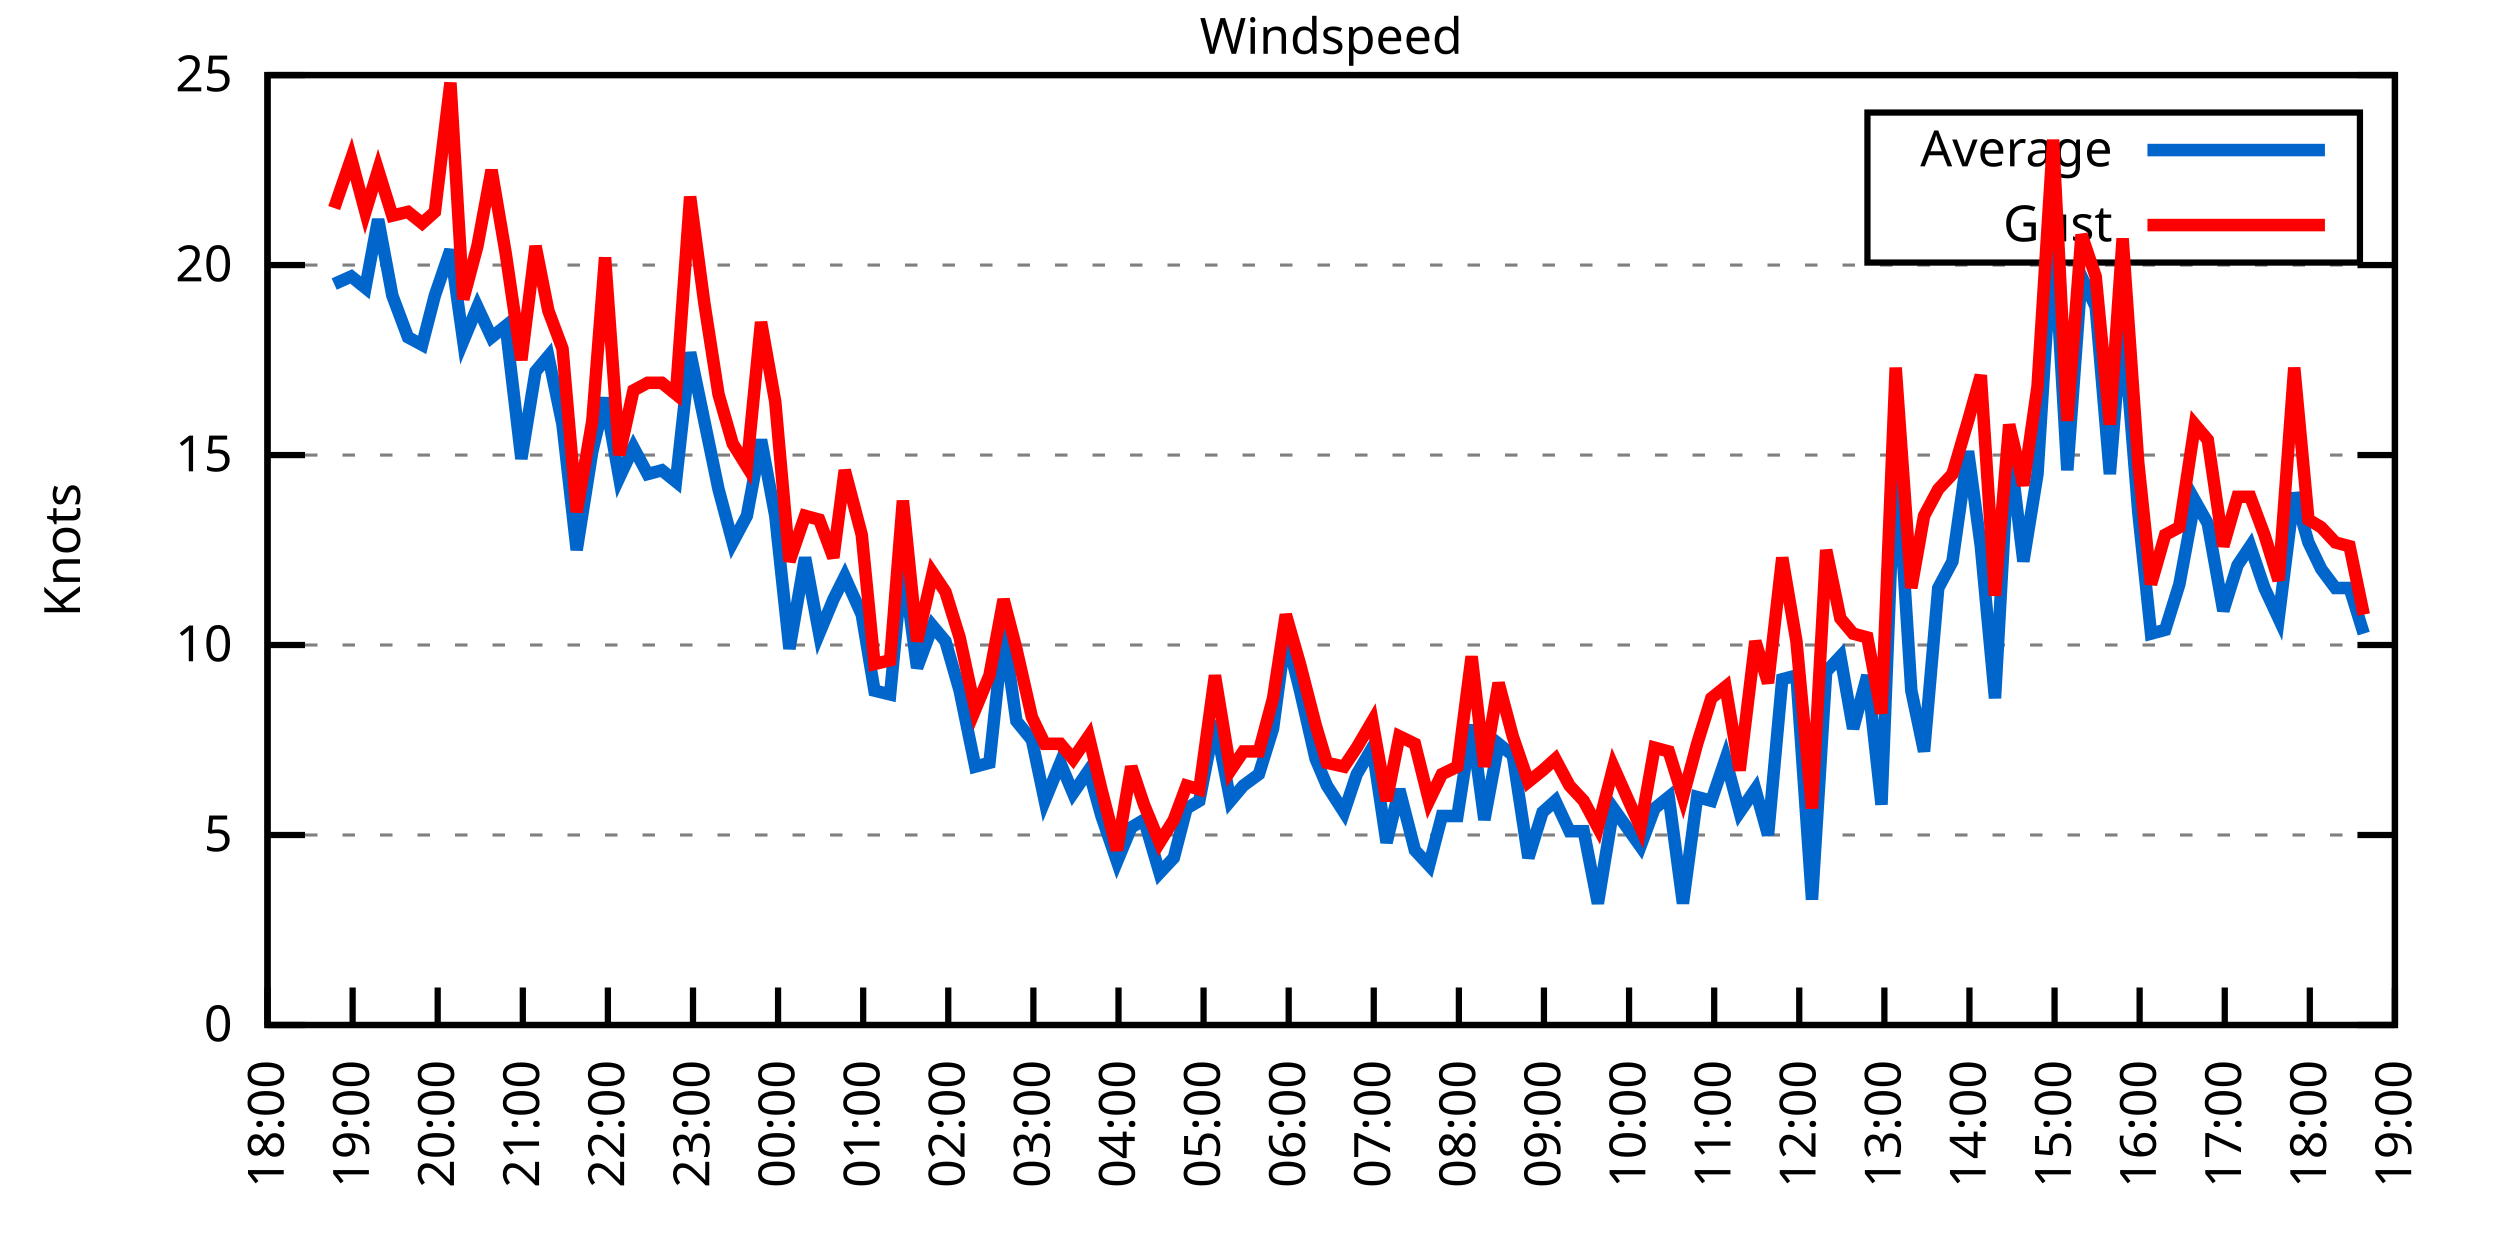
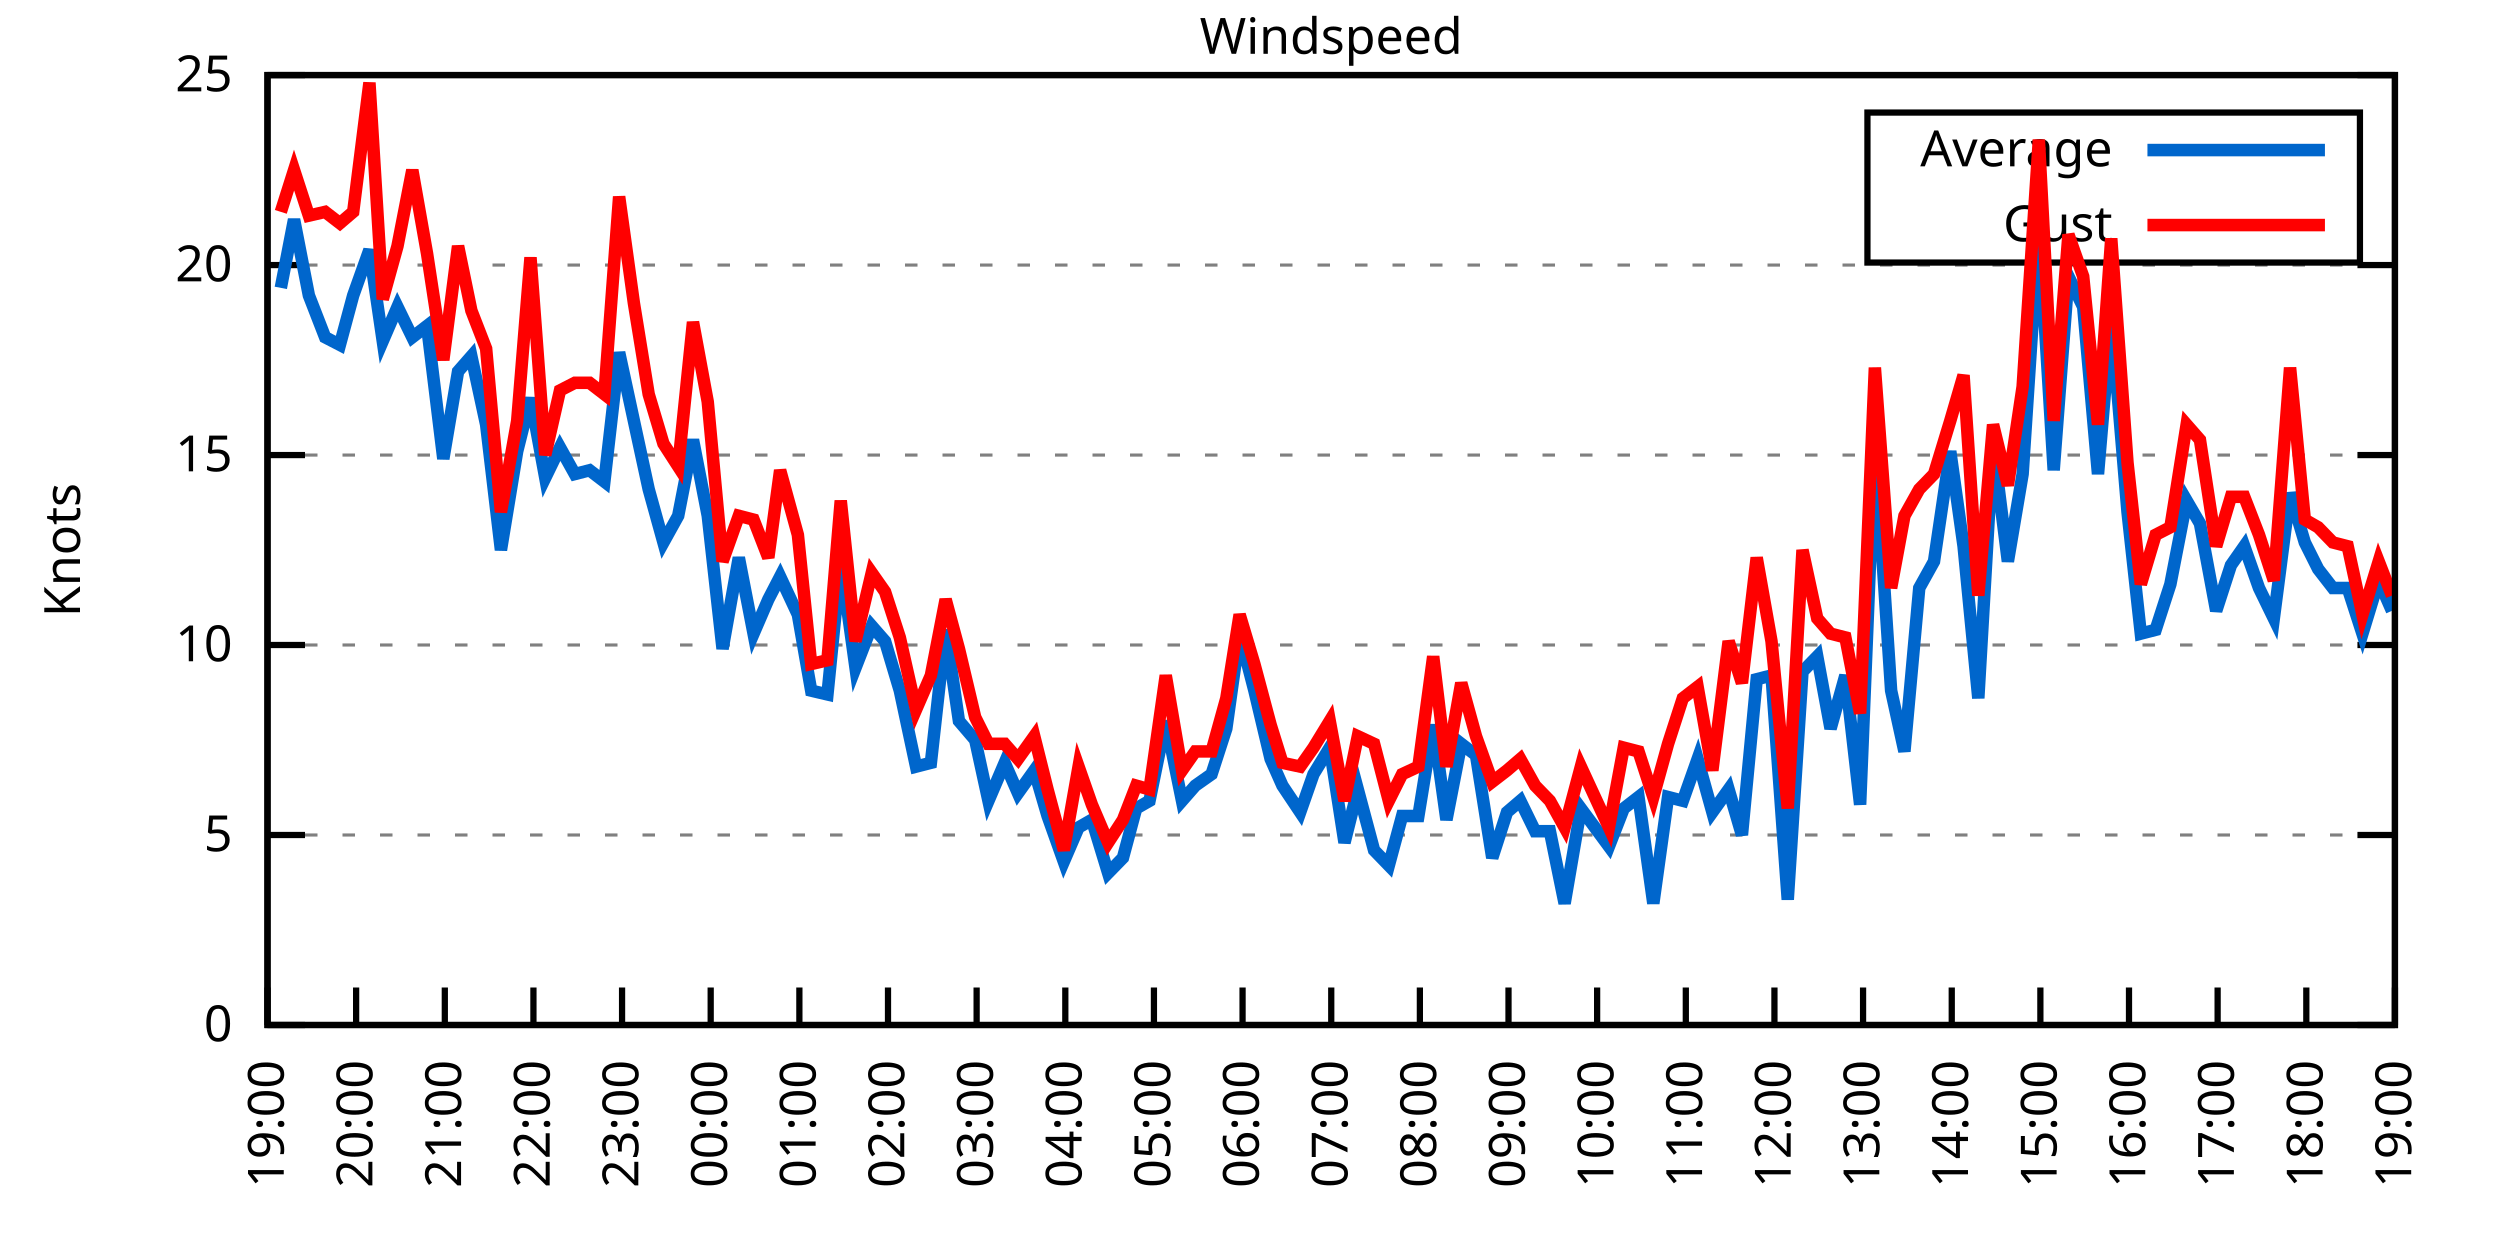
<svg xmlns="http://www.w3.org/2000/svg" xmlns:xlink="http://www.w3.org/1999/xlink" width="400" height="200" viewBox="0 0 400 200">
  <g id="gnuplot_canvas">
    <rect x="0" y="0" width="400" height="200" fill="none" />
    <defs>
      <circle id="gpDot" r="0.5" stroke-width="0.5" stroke="currentColor" />
      <path id="gpPt0" stroke-width="0.333" stroke="currentColor" d="M-1,0 h2 M0,-1 v2" />
      <path id="gpPt1" stroke-width="0.333" stroke="currentColor" d="M-1,-1 L1,1 M1,-1 L-1,1" />
      <path id="gpPt2" stroke-width="0.333" stroke="currentColor" d="M-1,0 L1,0 M0,-1 L0,1 M-1,-1 L1,1 M-1,1 L1,-1" />
      <rect id="gpPt3" stroke-width="0.333" stroke="currentColor" x="-1" y="-1" width="2" height="2" />
      <rect id="gpPt4" stroke-width="0.333" stroke="currentColor" fill="currentColor" x="-1" y="-1" width="2" height="2" />
      <circle id="gpPt5" stroke-width="0.333" stroke="currentColor" cx="0" cy="0" r="1" />
      <use xlink:href="#gpPt5" id="gpPt6" fill="currentColor" stroke="none" />
      <path id="gpPt7" stroke-width="0.333" stroke="currentColor" d="M0,-1.33 L-1.33,0.67 L1.33,0.67 z" />
      <use xlink:href="#gpPt7" id="gpPt8" fill="currentColor" stroke="none" />
      <use xlink:href="#gpPt7" id="gpPt9" stroke="currentColor" transform="rotate(180)" />
      <use xlink:href="#gpPt9" id="gpPt10" fill="currentColor" stroke="none" />
      <use xlink:href="#gpPt3" id="gpPt11" stroke="currentColor" transform="rotate(45)" />
      <use xlink:href="#gpPt11" id="gpPt12" fill="currentColor" stroke="none" />
      <path id="gpPt13" stroke-width="0.333" stroke="currentColor" d="M0,1.330 L1.265,0.411 L0.782,-1.067 L-0.782,-1.076 L-1.265,0.411 z" />
      <use xlink:href="#gpPt13" id="gpPt14" fill="currentColor" stroke="none" />
      <filter id="textbox" filterUnits="objectBoundingBox" x="0" y="0" height="1" width="1">
        <feFlood flood-color="white" flood-opacity="1" result="bgnd" />
        <feComposite in="SourceGraphic" in2="bgnd" operator="atop" />
      </filter>
      <filter id="greybox" filterUnits="objectBoundingBox" x="0" y="0" height="1" width="1">
        <feFlood flood-color="lightgrey" flood-opacity="1" result="grey" />
        <feComposite in="SourceGraphic" in2="grey" operator="atop" />
      </filter>
    </defs>
    <g fill="none" color="white" stroke="currentColor" stroke-width="1.00" stroke-linecap="butt" stroke-linejoin="miter">
</g>
    <g fill="none" color="black" stroke="currentColor" stroke-width="1.00" stroke-linecap="butt" stroke-linejoin="miter">
      <g stroke="none" shape-rendering="crispEdges">
        <polygon fill="rgb(255, 255, 255)" points="42.80,164.00 383.18,164.00 383.18,12.02 42.80,12.02 " />
      </g>
    </g>
    <g fill="none" color="black" stroke="currentColor" stroke-width="1.00" stroke-linecap="butt" stroke-linejoin="miter">
</g>
    <g fill="none" color="black" stroke="black" stroke-width="0.50" stroke-linecap="butt" stroke-linejoin="miter">
</g>
    <g fill="none" color="gray" stroke="currentColor" stroke-width="0.50" stroke-linecap="butt" stroke-linejoin="miter">
      <path stroke="gray" stroke-dasharray="2,4" class="gridline" d="M42.80,164.00 L383.19,164.00  " />
    </g>
    <g fill="none" color="gray" stroke="gray" stroke-width="1.00" stroke-linecap="butt" stroke-linejoin="miter">
</g>
    <g fill="none" color="black" stroke="currentColor" stroke-width="1.00" stroke-linecap="butt" stroke-linejoin="miter">
      <path stroke="black" d="M42.80,164.00 L48.80,164.00 M383.19,164.00 L377.19,164.00  " />
      <g transform="translate(37.20,166.60)" stroke="none" fill="black" font-family="Sans" font-size="8.00" text-anchor="end">
        <text>
          <tspan font-family="Sans"> 0</tspan>
        </text>
      </g>
    </g>
    <g fill="none" color="black" stroke="currentColor" stroke-width="1.00" stroke-linecap="butt" stroke-linejoin="miter">
</g>
    <g fill="none" color="black" stroke="black" stroke-width="0.50" stroke-linecap="butt" stroke-linejoin="miter">
</g>
    <g fill="none" color="gray" stroke="currentColor" stroke-width="0.50" stroke-linecap="butt" stroke-linejoin="miter">
      <path stroke="gray" stroke-dasharray="2,4" class="gridline" d="M42.80,133.60 L383.19,133.60  " />
    </g>
    <g fill="none" color="gray" stroke="gray" stroke-width="1.00" stroke-linecap="butt" stroke-linejoin="miter">
</g>
    <g fill="none" color="black" stroke="currentColor" stroke-width="1.00" stroke-linecap="butt" stroke-linejoin="miter">
      <path stroke="black" d="M42.80,133.60 L48.80,133.60 M383.19,133.60 L377.19,133.60  " />
      <g transform="translate(37.20,136.20)" stroke="none" fill="black" font-family="Sans" font-size="8.00" text-anchor="end">
        <text>
          <tspan font-family="Sans"> 5</tspan>
        </text>
      </g>
    </g>
    <g fill="none" color="black" stroke="currentColor" stroke-width="1.00" stroke-linecap="butt" stroke-linejoin="miter">
</g>
    <g fill="none" color="black" stroke="black" stroke-width="0.50" stroke-linecap="butt" stroke-linejoin="miter">
</g>
    <g fill="none" color="gray" stroke="currentColor" stroke-width="0.50" stroke-linecap="butt" stroke-linejoin="miter">
      <path stroke="gray" stroke-dasharray="2,4" class="gridline" d="M42.80,103.20 L383.19,103.20  " />
    </g>
    <g fill="none" color="gray" stroke="gray" stroke-width="1.00" stroke-linecap="butt" stroke-linejoin="miter">
</g>
    <g fill="none" color="black" stroke="currentColor" stroke-width="1.00" stroke-linecap="butt" stroke-linejoin="miter">
      <path stroke="black" d="M42.80,103.20 L48.80,103.20 M383.19,103.20 L377.19,103.20  " />
      <g transform="translate(37.20,105.80)" stroke="none" fill="black" font-family="Sans" font-size="8.00" text-anchor="end">
        <text>
          <tspan font-family="Sans"> 10</tspan>
        </text>
      </g>
    </g>
    <g fill="none" color="black" stroke="currentColor" stroke-width="1.00" stroke-linecap="butt" stroke-linejoin="miter">
</g>
    <g fill="none" color="black" stroke="black" stroke-width="0.50" stroke-linecap="butt" stroke-linejoin="miter">
</g>
    <g fill="none" color="gray" stroke="currentColor" stroke-width="0.50" stroke-linecap="butt" stroke-linejoin="miter">
      <path stroke="gray" stroke-dasharray="2,4" class="gridline" d="M42.80,72.81 L383.19,72.81  " />
    </g>
    <g fill="none" color="gray" stroke="gray" stroke-width="1.00" stroke-linecap="butt" stroke-linejoin="miter">
</g>
    <g fill="none" color="black" stroke="currentColor" stroke-width="1.00" stroke-linecap="butt" stroke-linejoin="miter">
      <path stroke="black" d="M42.80,72.81 L48.80,72.81 M383.19,72.81 L377.19,72.81  " />
      <g transform="translate(37.20,75.41)" stroke="none" fill="black" font-family="Sans" font-size="8.00" text-anchor="end">
        <text>
          <tspan font-family="Sans"> 15</tspan>
        </text>
      </g>
    </g>
    <g fill="none" color="black" stroke="currentColor" stroke-width="1.00" stroke-linecap="butt" stroke-linejoin="miter">
</g>
    <g fill="none" color="black" stroke="black" stroke-width="0.50" stroke-linecap="butt" stroke-linejoin="miter">
</g>
    <g fill="none" color="gray" stroke="currentColor" stroke-width="0.50" stroke-linecap="butt" stroke-linejoin="miter">
      <path stroke="gray" stroke-dasharray="2,4" class="gridline" d="M42.80,42.41 L383.19,42.41  " />
    </g>
    <g fill="none" color="gray" stroke="gray" stroke-width="1.00" stroke-linecap="butt" stroke-linejoin="miter">
</g>
    <g fill="none" color="black" stroke="currentColor" stroke-width="1.00" stroke-linecap="butt" stroke-linejoin="miter">
      <path stroke="black" d="M42.80,42.41 L48.80,42.41 M383.19,42.41 L377.19,42.41  " />
      <g transform="translate(37.20,45.01)" stroke="none" fill="black" font-family="Sans" font-size="8.00" text-anchor="end">
        <text>
          <tspan font-family="Sans"> 20</tspan>
        </text>
      </g>
    </g>
    <g fill="none" color="black" stroke="currentColor" stroke-width="1.00" stroke-linecap="butt" stroke-linejoin="miter">
</g>
    <g fill="none" color="black" stroke="black" stroke-width="0.50" stroke-linecap="butt" stroke-linejoin="miter">
</g>
    <g fill="none" color="gray" stroke="currentColor" stroke-width="0.50" stroke-linecap="butt" stroke-linejoin="miter">
      <path stroke="gray" stroke-dasharray="2,4" class="gridline" d="M42.80,12.01 L383.19,12.01  " />
    </g>
    <g fill="none" color="gray" stroke="gray" stroke-width="1.00" stroke-linecap="butt" stroke-linejoin="miter">
</g>
    <g fill="none" color="black" stroke="currentColor" stroke-width="1.00" stroke-linecap="butt" stroke-linejoin="miter">
      <path stroke="black" d="M42.80,12.01 L48.80,12.01 M383.19,12.01 L377.19,12.01  " />
      <g transform="translate(37.20,14.61)" stroke="none" fill="black" font-family="Sans" font-size="8.00" text-anchor="end">
        <text>
          <tspan font-family="Sans"> 25</tspan>
        </text>
      </g>
    </g>
    <g fill="none" color="black" stroke="currentColor" stroke-width="1.00" stroke-linecap="butt" stroke-linejoin="miter">
      <path stroke="black" d="M42.80,164.00 L42.80,158.00  " />
      <g transform="translate(45.40,169.60) rotate(270.00)" stroke="none" fill="black" font-family="Sans" font-size="8.00" text-anchor="end">
        <text>
-           <tspan font-family="Sans">18:00</tspan>
-         </text>
-       </g>
-     </g>
-     <g fill="none" color="black" stroke="currentColor" stroke-width="1.00" stroke-linecap="butt" stroke-linejoin="miter">
-       <path stroke="black" d="M56.42,164.00 L56.42,158.00  " />
-       <g transform="translate(59.02,169.60) rotate(270.00)" stroke="none" fill="black" font-family="Sans" font-size="8.00" text-anchor="end">
-         <text>
          <tspan font-family="Sans">19:00</tspan>
        </text>
      </g>
    </g>
    <g fill="none" color="black" stroke="currentColor" stroke-width="1.00" stroke-linecap="butt" stroke-linejoin="miter">
-       <path stroke="black" d="M70.03,164.00 L70.03,158.00  " />
-       <g transform="translate(72.63,169.60) rotate(270.00)" stroke="none" fill="black" font-family="Sans" font-size="8.00" text-anchor="end">
+       <path stroke="black" d="M56.98,164.00 L56.98,158.00  " />
+       <g transform="translate(59.58,169.60) rotate(270.00)" stroke="none" fill="black" font-family="Sans" font-size="8.00" text-anchor="end">
        <text>
          <tspan font-family="Sans">20:00</tspan>
        </text>
      </g>
    </g>
    <g fill="none" color="black" stroke="currentColor" stroke-width="1.00" stroke-linecap="butt" stroke-linejoin="miter">
-       <path stroke="black" d="M83.65,164.00 L83.65,158.00  " />
-       <g transform="translate(86.25,169.60) rotate(270.00)" stroke="none" fill="black" font-family="Sans" font-size="8.00" text-anchor="end">
+       <path stroke="black" d="M71.17,164.00 L71.17,158.00  " />
+       <g transform="translate(73.77,169.60) rotate(270.00)" stroke="none" fill="black" font-family="Sans" font-size="8.00" text-anchor="end">
        <text>
          <tspan font-family="Sans">21:00</tspan>
        </text>
      </g>
    </g>
    <g fill="none" color="black" stroke="currentColor" stroke-width="1.00" stroke-linecap="butt" stroke-linejoin="miter">
-       <path stroke="black" d="M97.26,164.00 L97.26,158.00  " />
-       <g transform="translate(99.86,169.60) rotate(270.00)" stroke="none" fill="black" font-family="Sans" font-size="8.00" text-anchor="end">
+       <path stroke="black" d="M85.35,164.00 L85.35,158.00  " />
+       <g transform="translate(87.95,169.60) rotate(270.00)" stroke="none" fill="black" font-family="Sans" font-size="8.00" text-anchor="end">
        <text>
          <tspan font-family="Sans">22:00</tspan>
        </text>
      </g>
    </g>
    <g fill="none" color="black" stroke="currentColor" stroke-width="1.00" stroke-linecap="butt" stroke-linejoin="miter">
-       <path stroke="black" d="M110.88,164.00 L110.88,158.00  " />
-       <g transform="translate(113.48,169.60) rotate(270.00)" stroke="none" fill="black" font-family="Sans" font-size="8.00" text-anchor="end">
+       <path stroke="black" d="M99.53,164.00 L99.53,158.00  " />
+       <g transform="translate(102.13,169.60) rotate(270.00)" stroke="none" fill="black" font-family="Sans" font-size="8.00" text-anchor="end">
        <text>
          <tspan font-family="Sans">23:00</tspan>
        </text>
      </g>
    </g>
    <g fill="none" color="black" stroke="currentColor" stroke-width="1.00" stroke-linecap="butt" stroke-linejoin="miter">
-       <path stroke="black" d="M124.49,164.00 L124.49,158.00  " />
-       <g transform="translate(127.09,169.60) rotate(270.00)" stroke="none" fill="black" font-family="Sans" font-size="8.00" text-anchor="end">
+       <path stroke="black" d="M113.71,164.00 L113.71,158.00  " />
+       <g transform="translate(116.31,169.60) rotate(270.00)" stroke="none" fill="black" font-family="Sans" font-size="8.00" text-anchor="end">
        <text>
          <tspan font-family="Sans">00:00</tspan>
        </text>
      </g>
    </g>
    <g fill="none" color="black" stroke="currentColor" stroke-width="1.00" stroke-linecap="butt" stroke-linejoin="miter">
-       <path stroke="black" d="M138.11,164.00 L138.11,158.00  " />
-       <g transform="translate(140.71,169.60) rotate(270.00)" stroke="none" fill="black" font-family="Sans" font-size="8.00" text-anchor="end">
+       <path stroke="black" d="M127.90,164.00 L127.90,158.00  " />
+       <g transform="translate(130.50,169.60) rotate(270.00)" stroke="none" fill="black" font-family="Sans" font-size="8.00" text-anchor="end">
        <text>
          <tspan font-family="Sans">01:00</tspan>
        </text>
      </g>
    </g>
    <g fill="none" color="black" stroke="currentColor" stroke-width="1.00" stroke-linecap="butt" stroke-linejoin="miter">
-       <path stroke="black" d="M151.72,164.00 L151.72,158.00  " />
-       <g transform="translate(154.32,169.60) rotate(270.00)" stroke="none" fill="black" font-family="Sans" font-size="8.00" text-anchor="end">
+       <path stroke="black" d="M142.08,164.00 L142.08,158.00  " />
+       <g transform="translate(144.68,169.60) rotate(270.00)" stroke="none" fill="black" font-family="Sans" font-size="8.00" text-anchor="end">
        <text>
          <tspan font-family="Sans">02:00</tspan>
        </text>
      </g>
    </g>
    <g fill="none" color="black" stroke="currentColor" stroke-width="1.00" stroke-linecap="butt" stroke-linejoin="miter">
-       <path stroke="black" d="M165.34,164.00 L165.34,158.00  " />
-       <g transform="translate(167.94,169.60) rotate(270.00)" stroke="none" fill="black" font-family="Sans" font-size="8.00" text-anchor="end">
+       <path stroke="black" d="M156.26,164.00 L156.26,158.00  " />
+       <g transform="translate(158.86,169.60) rotate(270.00)" stroke="none" fill="black" font-family="Sans" font-size="8.00" text-anchor="end">
        <text>
          <tspan font-family="Sans">03:00</tspan>
        </text>
      </g>
    </g>
    <g fill="none" color="black" stroke="currentColor" stroke-width="1.00" stroke-linecap="butt" stroke-linejoin="miter">
-       <path stroke="black" d="M178.96,164.00 L178.96,158.00  " />
-       <g transform="translate(181.56,169.60) rotate(270.00)" stroke="none" fill="black" font-family="Sans" font-size="8.00" text-anchor="end">
+       <path stroke="black" d="M170.45,164.00 L170.45,158.00  " />
+       <g transform="translate(173.05,169.60) rotate(270.00)" stroke="none" fill="black" font-family="Sans" font-size="8.00" text-anchor="end">
        <text>
          <tspan font-family="Sans">04:00</tspan>
        </text>
      </g>
    </g>
    <g fill="none" color="black" stroke="currentColor" stroke-width="1.00" stroke-linecap="butt" stroke-linejoin="miter">
-       <path stroke="black" d="M192.57,164.00 L192.57,158.00  " />
-       <g transform="translate(195.17,169.60) rotate(270.00)" stroke="none" fill="black" font-family="Sans" font-size="8.00" text-anchor="end">
+       <path stroke="black" d="M184.63,164.00 L184.63,158.00  " />
+       <g transform="translate(187.23,169.60) rotate(270.00)" stroke="none" fill="black" font-family="Sans" font-size="8.00" text-anchor="end">
        <text>
          <tspan font-family="Sans">05:00</tspan>
        </text>
      </g>
    </g>
    <g fill="none" color="black" stroke="currentColor" stroke-width="1.00" stroke-linecap="butt" stroke-linejoin="miter">
-       <path stroke="black" d="M206.19,164.00 L206.19,158.00  " />
-       <g transform="translate(208.79,169.60) rotate(270.00)" stroke="none" fill="black" font-family="Sans" font-size="8.00" text-anchor="end">
+       <path stroke="black" d="M198.81,164.00 L198.81,158.00  " />
+       <g transform="translate(201.41,169.60) rotate(270.00)" stroke="none" fill="black" font-family="Sans" font-size="8.00" text-anchor="end">
        <text>
          <tspan font-family="Sans">06:00</tspan>
        </text>
      </g>
    </g>
    <g fill="none" color="black" stroke="currentColor" stroke-width="1.00" stroke-linecap="butt" stroke-linejoin="miter">
-       <path stroke="black" d="M219.80,164.00 L219.80,158.00  " />
-       <g transform="translate(222.40,169.60) rotate(270.00)" stroke="none" fill="black" font-family="Sans" font-size="8.00" text-anchor="end">
+       <path stroke="black" d="M213.00,164.00 L213.00,158.00  " />
+       <g transform="translate(215.60,169.60) rotate(270.00)" stroke="none" fill="black" font-family="Sans" font-size="8.00" text-anchor="end">
        <text>
          <tspan font-family="Sans">07:00</tspan>
        </text>
      </g>
    </g>
    <g fill="none" color="black" stroke="currentColor" stroke-width="1.00" stroke-linecap="butt" stroke-linejoin="miter">
-       <path stroke="black" d="M233.42,164.00 L233.42,158.00  " />
-       <g transform="translate(236.02,169.60) rotate(270.00)" stroke="none" fill="black" font-family="Sans" font-size="8.00" text-anchor="end">
+       <path stroke="black" d="M227.18,164.00 L227.18,158.00  " />
+       <g transform="translate(229.78,169.60) rotate(270.00)" stroke="none" fill="black" font-family="Sans" font-size="8.00" text-anchor="end">
        <text>
          <tspan font-family="Sans">08:00</tspan>
        </text>
      </g>
    </g>
    <g fill="none" color="black" stroke="currentColor" stroke-width="1.00" stroke-linecap="butt" stroke-linejoin="miter">
-       <path stroke="black" d="M247.03,164.00 L247.03,158.00  " />
-       <g transform="translate(249.63,169.60) rotate(270.00)" stroke="none" fill="black" font-family="Sans" font-size="8.00" text-anchor="end">
+       <path stroke="black" d="M241.36,164.00 L241.36,158.00  " />
+       <g transform="translate(243.96,169.60) rotate(270.00)" stroke="none" fill="black" font-family="Sans" font-size="8.00" text-anchor="end">
        <text>
          <tspan font-family="Sans">09:00</tspan>
        </text>
      </g>
    </g>
    <g fill="none" color="black" stroke="currentColor" stroke-width="1.00" stroke-linecap="butt" stroke-linejoin="miter">
-       <path stroke="black" d="M260.65,164.00 L260.65,158.00  " />
-       <g transform="translate(263.25,169.60) rotate(270.00)" stroke="none" fill="black" font-family="Sans" font-size="8.00" text-anchor="end">
+       <path stroke="black" d="M255.54,164.00 L255.54,158.00  " />
+       <g transform="translate(258.14,169.60) rotate(270.00)" stroke="none" fill="black" font-family="Sans" font-size="8.00" text-anchor="end">
        <text>
          <tspan font-family="Sans">10:00</tspan>
        </text>
      </g>
    </g>
    <g fill="none" color="black" stroke="currentColor" stroke-width="1.00" stroke-linecap="butt" stroke-linejoin="miter">
-       <path stroke="black" d="M274.27,164.00 L274.27,158.00  " />
-       <g transform="translate(276.87,169.60) rotate(270.00)" stroke="none" fill="black" font-family="Sans" font-size="8.00" text-anchor="end">
+       <path stroke="black" d="M269.73,164.00 L269.73,158.00  " />
+       <g transform="translate(272.33,169.60) rotate(270.00)" stroke="none" fill="black" font-family="Sans" font-size="8.00" text-anchor="end">
        <text>
          <tspan font-family="Sans">11:00</tspan>
        </text>
      </g>
    </g>
    <g fill="none" color="black" stroke="currentColor" stroke-width="1.00" stroke-linecap="butt" stroke-linejoin="miter">
-       <path stroke="black" d="M287.88,164.00 L287.88,158.00  " />
-       <g transform="translate(290.48,169.60) rotate(270.00)" stroke="none" fill="black" font-family="Sans" font-size="8.00" text-anchor="end">
+       <path stroke="black" d="M283.91,164.00 L283.91,158.00  " />
+       <g transform="translate(286.51,169.60) rotate(270.00)" stroke="none" fill="black" font-family="Sans" font-size="8.00" text-anchor="end">
        <text>
          <tspan font-family="Sans">12:00</tspan>
        </text>
      </g>
    </g>
    <g fill="none" color="black" stroke="currentColor" stroke-width="1.00" stroke-linecap="butt" stroke-linejoin="miter">
-       <path stroke="black" d="M301.50,164.00 L301.50,158.00  " />
-       <g transform="translate(304.10,169.60) rotate(270.00)" stroke="none" fill="black" font-family="Sans" font-size="8.00" text-anchor="end">
+       <path stroke="black" d="M298.09,164.00 L298.09,158.00  " />
+       <g transform="translate(300.69,169.60) rotate(270.00)" stroke="none" fill="black" font-family="Sans" font-size="8.00" text-anchor="end">
        <text>
          <tspan font-family="Sans">13:00</tspan>
        </text>
      </g>
    </g>
    <g fill="none" color="black" stroke="currentColor" stroke-width="1.00" stroke-linecap="butt" stroke-linejoin="miter">
-       <path stroke="black" d="M315.11,164.00 L315.11,158.00  " />
-       <g transform="translate(317.71,169.60) rotate(270.00)" stroke="none" fill="black" font-family="Sans" font-size="8.00" text-anchor="end">
+       <path stroke="black" d="M312.28,164.00 L312.28,158.00  " />
+       <g transform="translate(314.88,169.60) rotate(270.00)" stroke="none" fill="black" font-family="Sans" font-size="8.00" text-anchor="end">
        <text>
          <tspan font-family="Sans">14:00</tspan>
        </text>
      </g>
    </g>
    <g fill="none" color="black" stroke="currentColor" stroke-width="1.00" stroke-linecap="butt" stroke-linejoin="miter">
-       <path stroke="black" d="M328.73,164.00 L328.73,158.00  " />
-       <g transform="translate(331.33,169.60) rotate(270.00)" stroke="none" fill="black" font-family="Sans" font-size="8.00" text-anchor="end">
+       <path stroke="black" d="M326.46,164.00 L326.46,158.00  " />
+       <g transform="translate(329.06,169.60) rotate(270.00)" stroke="none" fill="black" font-family="Sans" font-size="8.00" text-anchor="end">
        <text>
          <tspan font-family="Sans">15:00</tspan>
        </text>
      </g>
    </g>
    <g fill="none" color="black" stroke="currentColor" stroke-width="1.00" stroke-linecap="butt" stroke-linejoin="miter">
-       <path stroke="black" d="M342.34,164.00 L342.34,158.00  " />
-       <g transform="translate(344.94,169.60) rotate(270.00)" stroke="none" fill="black" font-family="Sans" font-size="8.00" text-anchor="end">
+       <path stroke="black" d="M340.64,164.00 L340.64,158.00  " />
+       <g transform="translate(343.24,169.60) rotate(270.00)" stroke="none" fill="black" font-family="Sans" font-size="8.00" text-anchor="end">
        <text>
          <tspan font-family="Sans">16:00</tspan>
        </text>
      </g>
    </g>
    <g fill="none" color="black" stroke="currentColor" stroke-width="1.00" stroke-linecap="butt" stroke-linejoin="miter">
-       <path stroke="black" d="M355.96,164.00 L355.96,158.00  " />
-       <g transform="translate(358.56,169.60) rotate(270.00)" stroke="none" fill="black" font-family="Sans" font-size="8.00" text-anchor="end">
+       <path stroke="black" d="M354.82,164.00 L354.82,158.00  " />
+       <g transform="translate(357.42,169.60) rotate(270.00)" stroke="none" fill="black" font-family="Sans" font-size="8.00" text-anchor="end">
        <text>
          <tspan font-family="Sans">17:00</tspan>
        </text>
      </g>
    </g>
    <g fill="none" color="black" stroke="currentColor" stroke-width="1.00" stroke-linecap="butt" stroke-linejoin="miter">
-       <path stroke="black" d="M369.57,164.00 L369.57,158.00  " />
-       <g transform="translate(372.17,169.60) rotate(270.00)" stroke="none" fill="black" font-family="Sans" font-size="8.00" text-anchor="end">
+       <path stroke="black" d="M369.01,164.00 L369.01,158.00  " />
+       <g transform="translate(371.61,169.60) rotate(270.00)" stroke="none" fill="black" font-family="Sans" font-size="8.00" text-anchor="end">
        <text>
          <tspan font-family="Sans">18:00</tspan>
        </text>
      </g>
    </g>
    <g fill="none" color="black" stroke="currentColor" stroke-width="1.00" stroke-linecap="butt" stroke-linejoin="miter">
      <path stroke="black" d="M383.19,164.00 L383.19,158.00  " />
      <g transform="translate(385.79,169.60) rotate(270.00)" stroke="none" fill="black" font-family="Sans" font-size="8.00" text-anchor="end">
        <text>
          <tspan font-family="Sans">19:00</tspan>
        </text>
      </g>
    </g>
    <g fill="none" color="black" stroke="currentColor" stroke-width="1.00" stroke-linecap="butt" stroke-linejoin="miter">
</g>
    <g fill="none" color="black" stroke="currentColor" stroke-width="1.00" stroke-linecap="butt" stroke-linejoin="miter">
      <path stroke="black" d="M42.80,12.01 L42.80,164.00 L383.19,164.00 L383.19,12.01 L42.80,12.01 Z  " />
    </g>
    <g fill="none" color="black" stroke="currentColor" stroke-width="1.00" stroke-linecap="butt" stroke-linejoin="miter">
</g>
    <g fill="none" color="black" stroke="currentColor" stroke-width="1.00" stroke-linecap="butt" stroke-linejoin="miter">
      <path stroke="black" d="M298.79,42.01 L298.79,18.01 L377.59,18.01 L377.59,42.01 L298.79,42.01 Z  " />
    </g>
    <g id="Windspeed_plot_1">
      <g fill="none" color="white" stroke="black" stroke-width="2.00" stroke-linecap="butt" stroke-linejoin="miter">
</g>
      <g fill="none" color="black" stroke="currentColor" stroke-width="2.00" stroke-linecap="butt" stroke-linejoin="miter">
        <g transform="translate(337.99,26.61)" stroke="none" fill="black" font-family="Sans" font-size="8.00" text-anchor="end">
          <text>
            <tspan font-family="Sans">Average</tspan>
          </text>
        </g>
      </g>
      <g fill="none" color="black" stroke="currentColor" stroke-width="2.00" stroke-linecap="butt" stroke-linejoin="miter">
-         <path stroke="rgb(  0, 102, 204)" d="M343.59,24.01 L371.99,24.01 M53.47,45.45 L56.19,44.23 L58.46,46.06 L60.50,35.11 L62.77,47.27 L65.27,53.96   L67.54,55.18 L69.58,47.27 L72.07,39.98 L74.12,54.57 L76.39,49.10 L78.65,53.96 L80.92,52.14 L83.42,73.41   L85.69,59.43 L87.73,57.00 L90.00,67.94 L92.27,88.00 L94.77,72.20 L96.81,63.69 L99.08,76.45 L101.35,71.59   L103.62,75.85 L105.89,75.24 L108.15,77.06 L110.42,56.39 L112.69,67.33 L114.96,78.28 L117.23,86.79 L119.50,82.53   L121.77,70.37 L124.04,82.53 L126.31,103.81 L128.81,89.22 L131.07,101.38 L133.34,95.91 L135.16,92.26 L137.88,98.34   L139.92,110.50 L142.42,111.11 L144.46,89.83 L146.73,106.85 L149.23,100.16 L151.27,102.60 L153.54,110.50 L156.04,122.66   L158.31,122.05 L160.57,100.77 L162.62,115.36 L165.11,118.40 L167.16,128.13 L169.65,122.05 L171.69,126.91 L174.19,123.27   L176.23,130.56 L178.73,137.86 L181.00,132.39 L183.04,131.17 L185.54,139.68 L187.81,137.25 L189.85,129.35 L191.89,128.13   L194.39,115.36 L196.88,128.13 L198.93,125.70 L201.42,123.87 L203.69,116.58 L205.73,101.38 L208.00,110.50 L210.50,121.44   L212.31,125.70 L215.04,129.95 L217.08,123.87 L219.58,119.62 L221.85,134.82 L223.89,126.31 L226.38,136.03 L228.65,138.47   L230.70,130.56 L233.19,130.56 L235.46,115.97 L237.50,131.17 L239.77,119.01 L242.04,120.83 L244.54,137.25 L246.81,129.95   L248.85,128.13 L251.12,132.99 L253.39,132.99 L255.66,144.55 L258.15,129.35 L262.47,135.43 L264.73,129.35 L267.00,127.52   L269.27,144.55 L271.54,127.52 L273.81,128.13 L276.08,121.44 L278.35,129.95 L280.85,126.31 L282.89,133.60 L285.16,108.68   L287.43,108.07 L289.92,143.94 L292.19,107.46 L294.46,105.03 L296.50,116.58 L298.77,108.07 L301.04,128.74 L303.31,70.98   L305.81,110.50 L307.85,120.23 L310.12,94.08 L312.39,89.83 L314.89,72.20 L316.93,87.40 L319.20,111.72 L321.47,70.98   L323.74,89.83 L326.00,75.85 L328.50,36.33 L330.77,75.24 L333.04,44.23 L335.31,49.10 L337.58,75.85 L339.62,50.92   L342.12,81.93 L344.16,101.38 L346.43,100.77 L348.70,93.48 L351.19,80.10 L353.24,83.75 L355.73,97.73 L358.00,90.44   L360.04,87.40 L362.31,94.08 L364.58,98.95 L367.08,78.89 L369.35,86.79 L371.39,91.04 L373.66,94.08 L375.93,94.08   L378.20,101.38  " />
+         <path stroke="rgb(  0, 102, 204)" d="M343.59,24.01 L371.99,24.01 M44.93,46.06 L47.05,35.11 L49.42,47.27 L52.02,53.96 L54.38,55.18 L56.51,47.27   L59.11,39.98 L61.24,54.57 L63.60,49.10 L65.97,53.96 L68.33,52.14 L70.93,73.41 L73.29,59.43 L75.42,57.00   L77.78,67.94 L80.15,88.00 L82.75,72.20 L84.88,63.69 L87.24,76.45 L89.60,71.59 L91.97,75.85 L94.33,75.24   L96.70,77.06 L99.06,56.39 L101.42,67.33 L103.79,78.28 L106.15,86.79 L108.51,82.53 L110.88,70.37 L113.24,82.53   L115.61,103.81 L118.21,89.22 L120.57,101.38 L122.93,95.91 L124.82,92.26 L127.66,98.34 L129.79,110.50 L132.39,111.11   L134.52,89.83 L136.88,106.85 L139.48,100.16 L141.61,102.60 L143.97,110.50 L146.57,122.66 L148.94,122.05 L151.30,100.77   L153.43,115.36 L156.03,118.40 L158.15,128.13 L160.75,122.05 L162.88,126.91 L165.48,123.27 L167.61,130.56 L170.21,137.86   L172.57,132.39 L174.70,131.17 L177.30,139.68 L179.67,137.25 L181.79,129.35 L183.92,128.13 L186.52,115.36 L189.12,128.13   L191.25,125.70 L193.85,123.87 L196.21,116.58 L198.34,101.38 L200.70,110.50 L203.30,121.44 L205.19,125.70 L208.03,129.95   L210.16,123.87 L212.76,119.62 L215.12,134.82 L217.25,126.31 L219.85,136.03 L222.21,138.47 L224.34,130.56 L226.94,130.56   L229.31,115.97 L231.43,131.17 L233.80,119.01 L236.16,120.83 L238.76,137.25 L241.12,129.95 L243.25,128.13 L245.62,132.99   L247.98,132.99 L250.34,144.55 L252.94,129.35 L257.43,135.43 L259.80,129.35 L262.16,127.52 L264.53,144.55 L266.89,127.52   L269.25,128.13 L271.62,121.44 L273.98,129.95 L276.58,126.31 L278.71,133.60 L281.07,108.68 L283.44,108.07 L286.04,143.94   L288.40,107.46 L290.76,105.03 L292.89,116.58 L295.26,108.07 L297.62,128.74 L299.98,70.98 L302.58,110.50 L304.71,120.23   L307.08,94.08 L309.44,89.83 L312.04,72.20 L314.17,87.40 L316.53,111.72 L318.89,70.98 L321.26,89.83 L323.62,75.85   L326.22,36.33 L328.59,75.24 L330.95,44.23 L333.31,49.10 L335.68,75.85 L337.80,50.92 L340.40,81.93 L342.53,101.38   L344.90,100.77 L347.26,93.48 L349.86,80.10 L351.99,83.75 L354.59,97.73 L356.95,90.44 L359.08,87.40 L361.44,94.08   L363.81,98.95 L366.41,78.89 L368.77,86.79 L370.90,91.04 L373.26,94.08 L375.63,94.08 L377.99,101.38 L380.59,92.87   L382.72,97.73  " />
      </g>
    </g>
    <g id="Windspeed_plot_2">
      <g fill="none" color="black" stroke="currentColor" stroke-width="2.00" stroke-linecap="butt" stroke-linejoin="miter">
        <g transform="translate(337.99,38.61)" stroke="none" fill="black" font-family="Sans" font-size="8.00" text-anchor="end">
          <text>
            <tspan font-family="Sans">Gust</tspan>
          </text>
        </g>
      </g>
      <g fill="none" color="black" stroke="currentColor" stroke-width="2.00" stroke-linecap="butt" stroke-linejoin="miter">
-         <path stroke="rgb(255,   0,   0)" d="M343.59,36.01 L371.99,36.01 M53.47,33.29 L56.19,25.39 L58.46,33.90 L60.50,27.21 L62.77,34.50 L65.27,33.90   L67.54,35.72 L69.58,33.90 L72.07,13.23 L74.12,47.88 L76.39,39.37 L78.65,27.21 L80.92,40.58 L83.42,57.61   L85.69,39.37 L87.73,49.70 L90.00,55.78 L92.27,81.93 L94.77,67.33 L96.81,41.19 L99.08,72.81 L101.35,62.47   L103.62,61.25 L105.89,61.25 L108.15,63.08 L110.42,31.46 L112.69,48.49 L114.96,63.08 L117.23,70.98 L119.50,74.63   L121.77,51.53 L124.04,64.29 L126.31,89.83 L128.81,82.53 L131.07,83.14 L133.34,89.22 L135.16,75.24 L137.88,85.57   L139.92,106.24 L142.42,105.64 L144.46,80.10 L146.73,102.60 L149.23,91.65 L151.27,94.69 L153.54,101.99 L156.04,113.54   L158.31,108.07 L160.57,95.91 L162.62,103.81 L165.11,114.76 L167.16,119.01 L169.65,119.01 L171.69,121.44 L174.19,117.80   L176.23,126.31 L178.73,136.03 L181.00,122.66 L183.04,128.74 L185.54,134.82 L187.81,131.17 L189.85,125.70 L191.89,126.31   L194.39,108.07 L196.88,123.27 L198.93,120.23 L201.42,120.23 L203.69,111.72 L205.73,98.34 L208.00,106.24 L210.50,115.97   L212.31,122.05 L215.04,122.66 L217.08,119.62 L219.58,115.36 L221.85,128.13 L223.89,117.80 L226.38,119.01 L228.65,128.13   L230.70,123.87 L233.19,122.66 L235.46,105.03 L237.50,122.66 L239.77,109.28 L242.04,117.80 L244.54,125.09 L246.81,123.27   L248.85,121.44 L251.12,125.70 L253.39,128.13 L255.66,132.39 L258.15,122.66 L262.47,132.39 L264.73,119.62 L267.00,120.23   L269.27,127.52 L271.54,119.01 L273.81,111.72 L276.08,109.89 L278.35,123.27 L280.85,102.60 L282.89,109.28 L285.16,89.22   L287.43,102.60 L289.92,129.35 L292.19,88.00 L294.46,98.95 L296.50,101.38 L298.77,101.99 L301.04,114.15 L303.31,58.82   L305.81,94.08 L307.85,82.53 L310.12,78.28 L312.39,75.85 L314.89,67.33 L316.93,60.04 L319.20,95.30 L321.47,67.94   L323.74,77.67 L326.00,61.86 L328.50,22.35 L330.77,67.33 L333.04,37.54 L335.31,44.23 L337.58,67.94 L339.62,38.15   L342.12,74.02 L344.16,93.48 L346.43,85.57 L348.70,84.36 L351.19,67.94 L353.24,70.37 L355.73,87.40 L358.00,79.49   L360.04,79.49 L362.31,85.57 L364.58,92.87 L367.08,58.82 L369.35,83.14 L371.39,84.36 L373.66,86.79 L375.93,87.40   L378.20,98.34  " />
+         <path stroke="rgb(255,   0,   0)" d="M343.59,36.01 L371.99,36.01 M44.93,33.90 L47.05,27.21 L49.42,34.50 L52.02,33.90 L54.38,35.72 L56.51,33.90   L59.11,13.23 L61.24,47.88 L63.60,39.37 L65.97,27.21 L68.33,40.58 L70.93,57.61 L73.29,39.37 L75.42,49.70   L77.78,55.78 L80.15,81.93 L82.75,67.33 L84.88,41.19 L87.24,72.81 L89.60,62.47 L91.97,61.25 L94.33,61.25   L96.70,63.08 L99.06,31.46 L101.42,48.49 L103.79,63.08 L106.15,70.98 L108.51,74.63 L110.88,51.53 L113.24,64.29   L115.61,89.83 L118.21,82.53 L120.57,83.14 L122.93,89.22 L124.82,75.24 L127.66,85.57 L129.79,106.24 L132.39,105.64   L134.52,80.10 L136.88,102.60 L139.48,91.65 L141.61,94.69 L143.97,101.99 L146.57,113.54 L148.94,108.07 L151.30,95.91   L153.43,103.81 L156.03,114.76 L158.15,119.01 L160.75,119.01 L162.88,121.44 L165.48,117.80 L167.61,126.31 L170.21,136.03   L172.57,122.66 L174.70,128.74 L177.30,134.82 L179.67,131.17 L181.79,125.70 L183.92,126.31 L186.52,108.07 L189.12,123.27   L191.25,120.23 L193.85,120.23 L196.21,111.72 L198.34,98.34 L200.70,106.24 L203.30,115.97 L205.19,122.05 L208.03,122.66   L210.16,119.62 L212.76,115.36 L215.12,128.13 L217.25,117.80 L219.85,119.01 L222.21,128.13 L224.34,123.87 L226.94,122.66   L229.31,105.03 L231.43,122.66 L233.80,109.28 L236.16,117.80 L238.76,125.09 L241.12,123.27 L243.25,121.44 L245.62,125.70   L247.98,128.13 L250.34,132.39 L252.94,122.66 L257.43,132.39 L259.80,119.62 L262.16,120.23 L264.53,127.52 L266.89,119.01   L269.25,111.72 L271.62,109.89 L273.98,123.27 L276.58,102.60 L278.71,109.28 L281.07,89.22 L283.44,102.60 L286.04,129.35   L288.40,88.00 L290.76,98.95 L292.89,101.38 L295.26,101.99 L297.62,114.15 L299.98,58.82 L302.58,94.08 L304.71,82.53   L307.08,78.28 L309.44,75.85 L312.04,67.33 L314.17,60.04 L316.53,95.30 L318.89,67.94 L321.26,77.67 L323.62,61.86   L326.22,22.35 L328.59,67.33 L330.95,37.54 L333.31,44.23 L335.68,67.94 L337.80,38.15 L340.40,74.02 L342.53,93.48   L344.90,85.57 L347.26,84.36 L349.86,67.94 L351.99,70.37 L354.59,87.40 L356.95,79.49 L359.08,79.49 L361.44,85.57   L363.81,92.87 L366.41,58.82 L368.77,83.14 L370.90,84.36 L373.26,86.79 L375.63,87.40 L377.99,98.34 L380.59,89.83   L382.72,95.30  " />
      </g>
    </g>
    <g fill="none" color="black" stroke="currentColor" stroke-width="2.00" stroke-linecap="butt" stroke-linejoin="miter">
</g>
    <g fill="none" color="black" stroke="black" stroke-width="1.00" stroke-linecap="butt" stroke-linejoin="miter">
</g>
    <g fill="none" color="black" stroke="currentColor" stroke-width="1.00" stroke-linecap="butt" stroke-linejoin="miter">
      <path stroke="black" d="M42.80,12.01 L42.80,164.00 L383.19,164.00 L383.19,12.01 L42.80,12.01 Z  " />
      <g transform="translate(12.80,88.01) rotate(270.00)" stroke="none" fill="black" font-family="Sans" font-size="8.00" text-anchor="middle">
        <text>
          <tspan font-family="Sans">Knots</tspan>
        </text>
      </g>
    </g>
    <g fill="none" color="black" stroke="currentColor" stroke-width="1.00" stroke-linecap="butt" stroke-linejoin="miter">
</g>
    <g fill="none" color="black" stroke="currentColor" stroke-width="1.00" stroke-linecap="butt" stroke-linejoin="miter">
      <g transform="translate(212.99,8.61)" stroke="none" fill="black" font-family="Sans" font-size="8.00" text-anchor="middle">
        <text>
          <tspan font-family="Sans">Windspeed</tspan>
        </text>
      </g>
    </g>
    <g fill="none" color="black" stroke="currentColor" stroke-width="1.00" stroke-linecap="butt" stroke-linejoin="miter">
</g>
  </g>
</svg>
